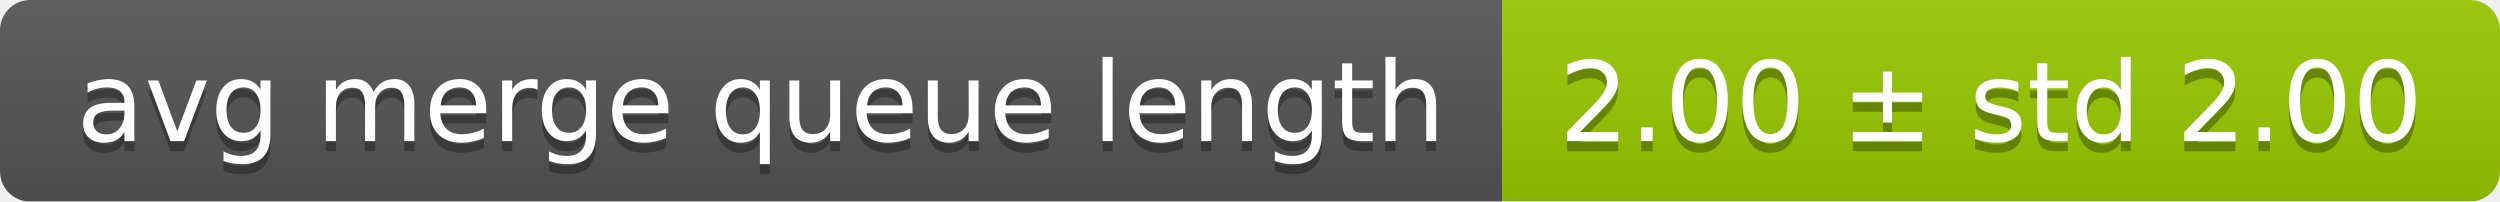
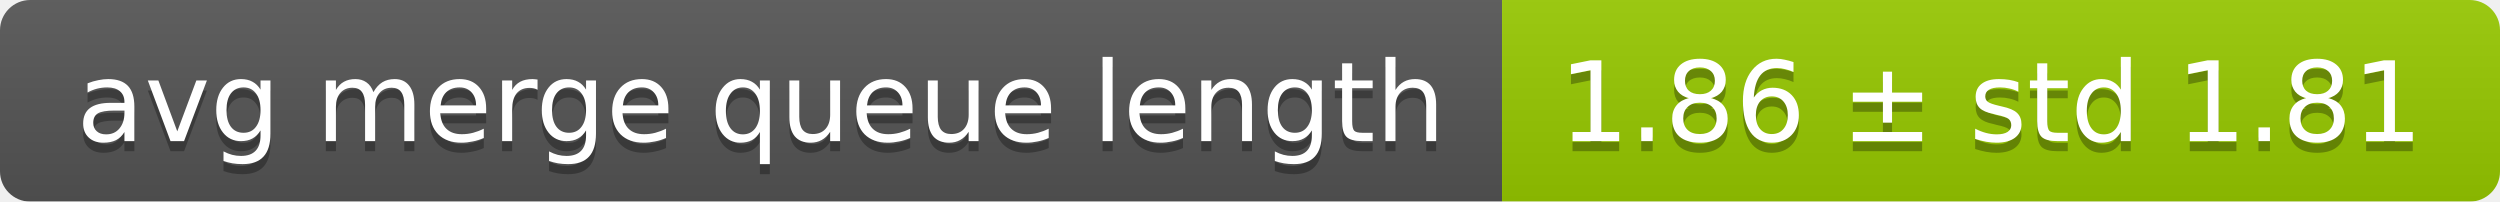
<svg xmlns="http://www.w3.org/2000/svg" width="248" height="20">
  <linearGradient id="smooth" x2="0" y2="100%">
    <stop offset="0" stop-color="#bbb" stop-opacity=".1" />
    <stop offset="1" stop-opacity=".1" />
  </linearGradient>
  <mask id="round">
    <rect width="248" height="20" rx="3" fill="#fff" />
  </mask>
  <g mask="url(#round)">
    <rect width="149" height="20" fill="#555" />
    <rect x="149" width="99" height="20" fill="#97ca00" />
    <rect width="248" height="20" fill="url(#smooth)" />
  </g>
  <g fill="#fff" text-anchor="middle" font-family="DejaVu Sans,Verdana,Geneva,sans-serif" font-size="11">
    <text x="75.5" y="15" fill="#010101" fill-opacity=".3">avg merge queue length</text>
    <text x="75.5" y="14">avg merge queue length</text>
-     <text x="197.5" y="15" fill="#010101" fill-opacity=".3">2.00 ± std 2.00</text>
-     <text x="197.5" y="14">2.00 ± std 2.00</text>
+     <text x="197.5" y="15" fill="#010101" fill-opacity=".3">1.86 ± std 1.81</text>
+     <text x="197.5" y="14">1.86 ± std 1.81</text>
  </g>
</svg>
